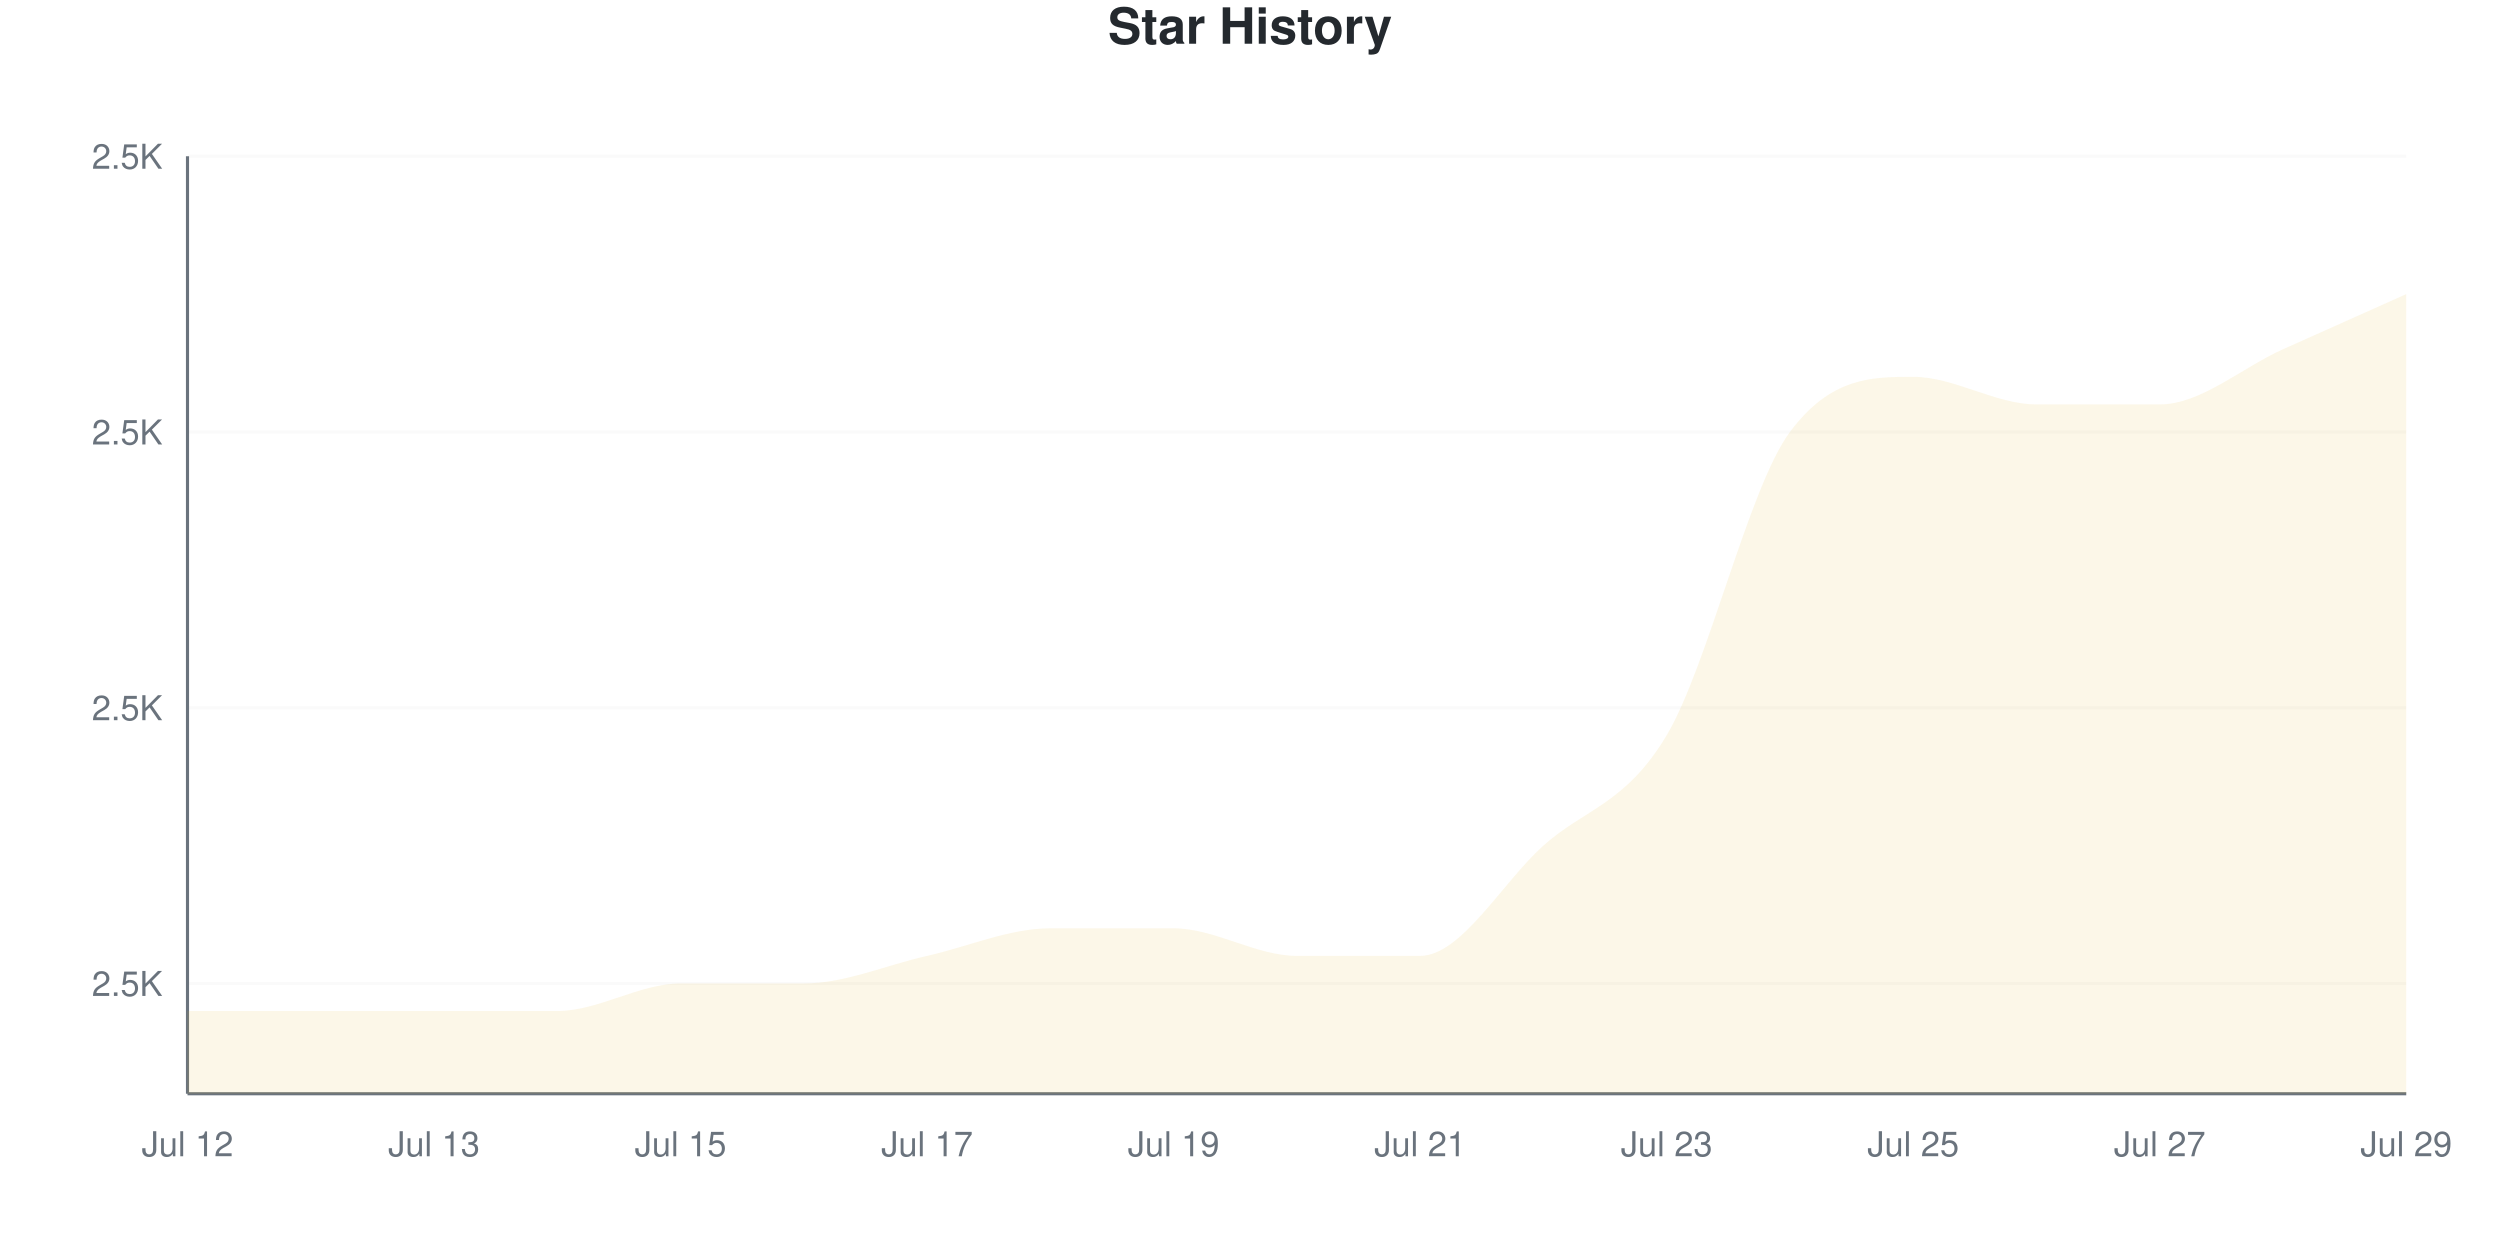
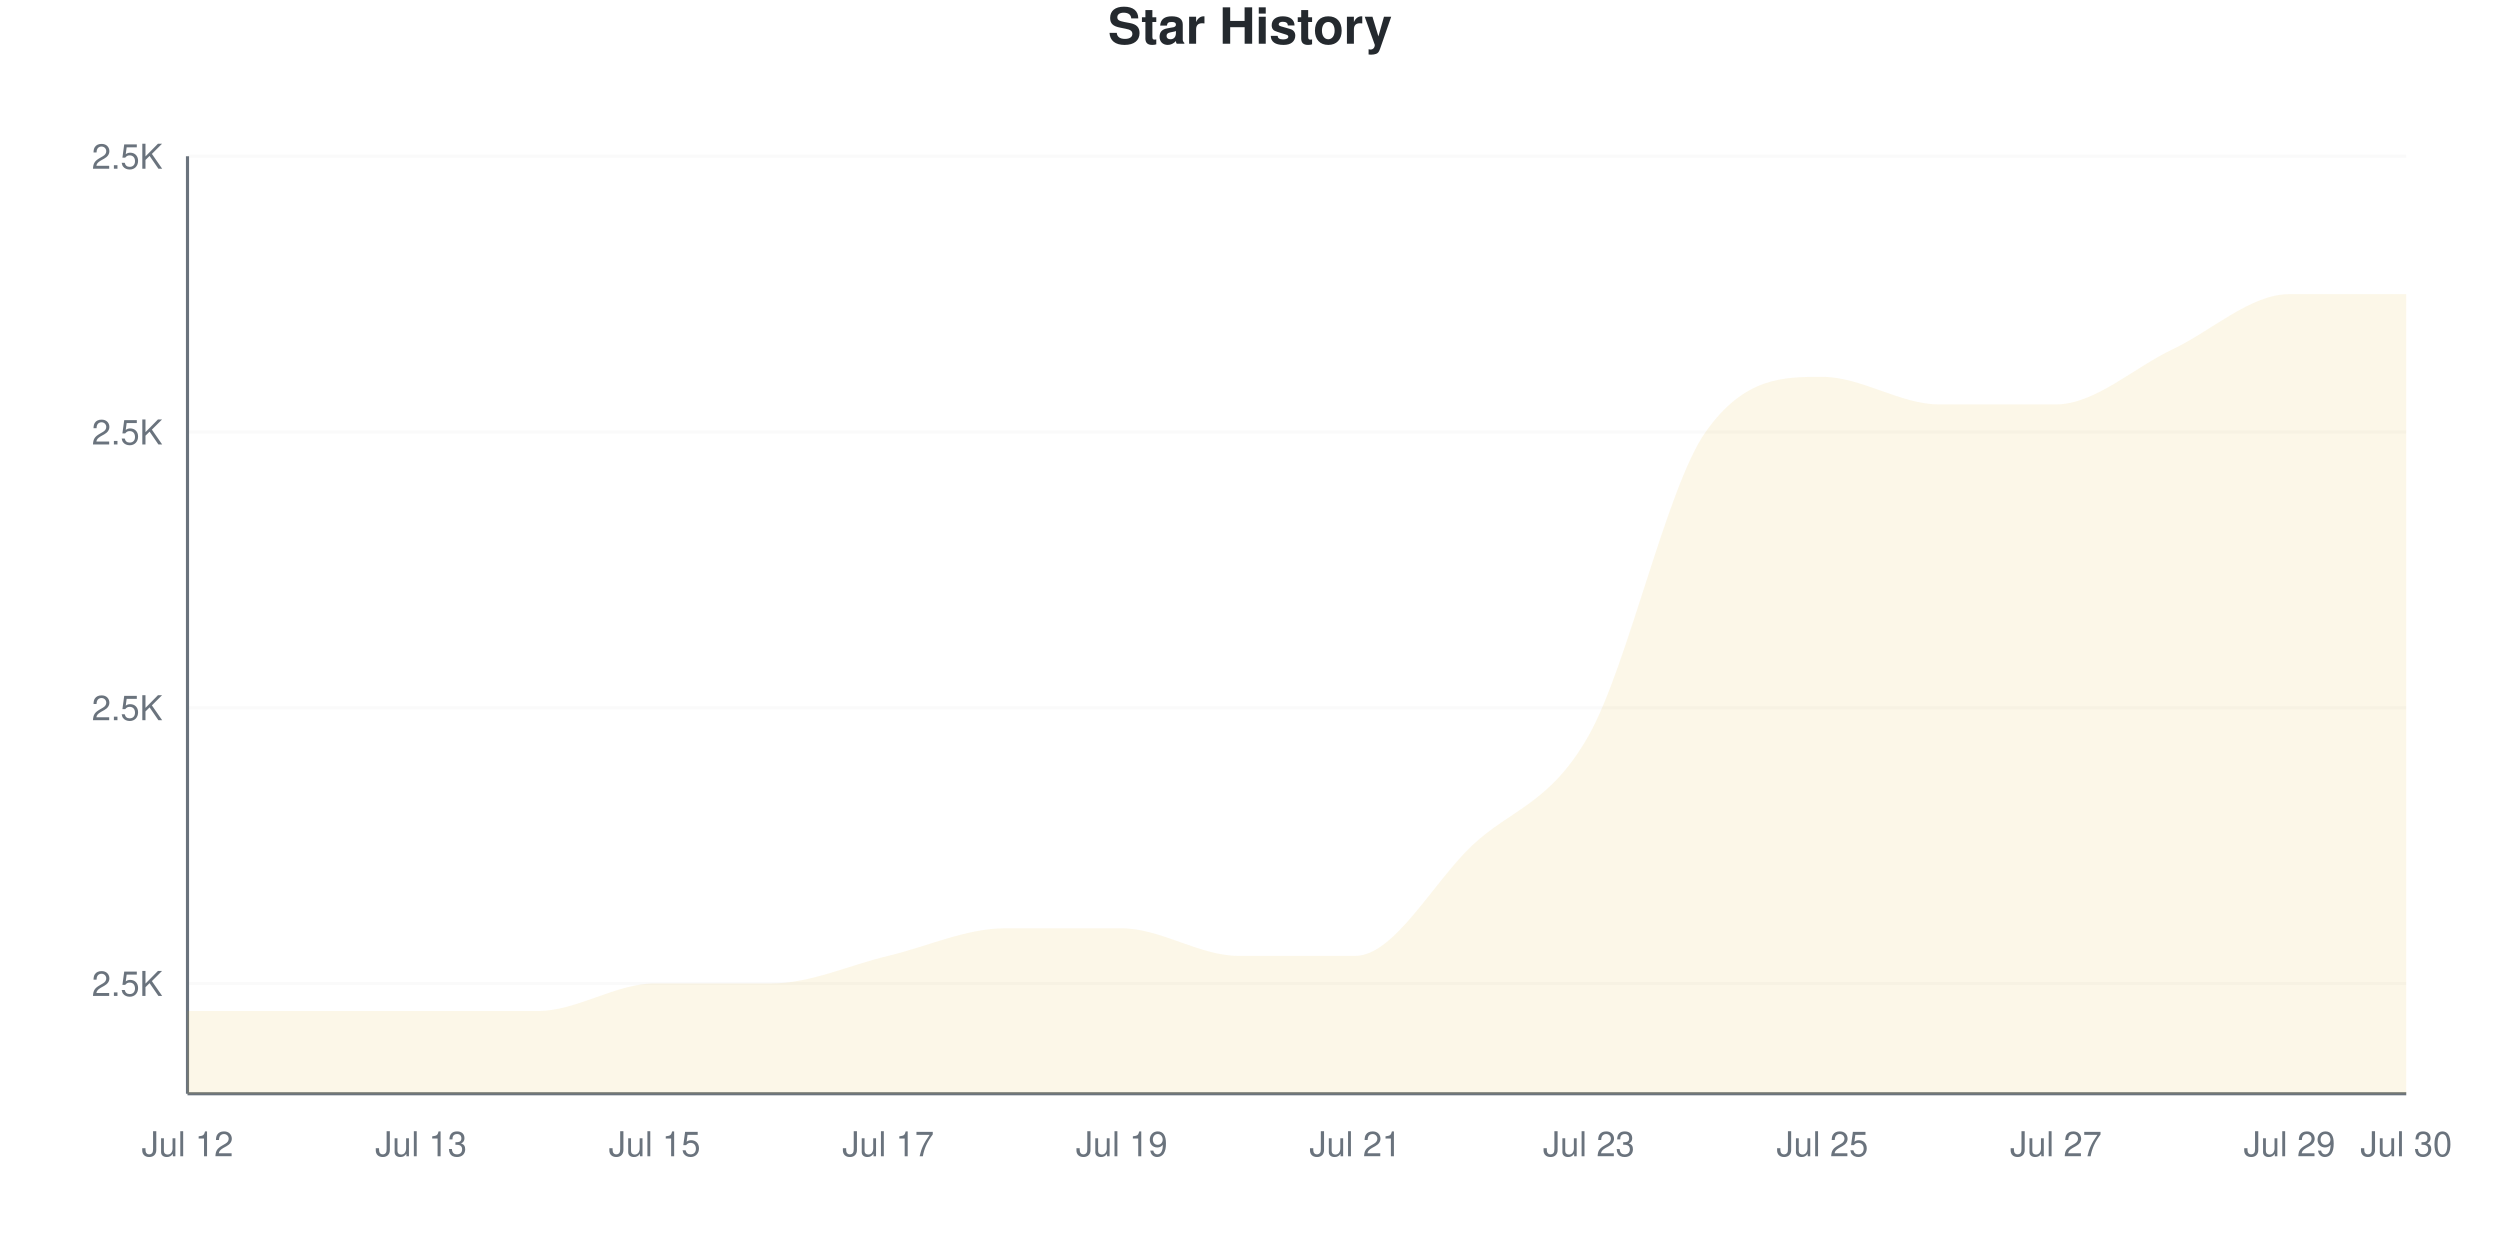
<svg xmlns="http://www.w3.org/2000/svg" viewBox="0 0 800 400" width="800" height="400">
  <style>
    @keyframes drawLine {
      to { stroke-dashoffset: 0; }
    }
    @keyframes fadeInPoint {
      from { opacity: 0; }
      to { opacity: 1; }
    }
    .data-line-0 {
-       stroke-dasharray: 1268;
-       stroke-dashoffset: 1268;
+       stroke-dasharray: 1273;
+       stroke-dashoffset: 1273;
      animation: drawLine 2s ease-out forwards;
    }
    .data-point {
      opacity: 0;
      animation: fadeInPoint 0.5s ease-out forwards;
    }
    .chart-bg { fill: #fff; }
    .chart-text { fill: #24292e; }
    .chart-muted { fill: #6a737d; }
    .chart-grid { stroke: #eee; }
    .chart-axis { stroke: #6a737d; }
    @media (prefers-color-scheme: dark) {
      .chart-bg { fill: #0d1117; }
      .chart-text { fill: #e6edf3; }
      .chart-muted { fill: #8b949e; }
      .chart-grid { stroke: #21262d; }
      .chart-axis { stroke: #8b949e; }
    }
  </style>
  <rect width="800" height="400" class="chart-bg" />
  <text x="400" y="14" text-anchor="middle" class="chart-text" font-size="16" font-weight="bold" font-family="-apple-system, BlinkMacSystemFont, 'Segoe UI', Helvetica, Arial, sans-serif">Star History</text>
  <g class="grid">
    <line x1="60" y1="314.706" x2="770" y2="314.706" class="chart-grid" stroke-opacity="0.3" />
    <text x="52" y="318.706" text-anchor="end" class="chart-muted" font-size="11" font-family="-apple-system, BlinkMacSystemFont, 'Segoe UI', Helvetica, Arial, sans-serif">2.5K</text>
    <line x1="60" y1="226.471" x2="770" y2="226.471" class="chart-grid" stroke-opacity="0.3" />
    <text x="52" y="230.471" text-anchor="end" class="chart-muted" font-size="11" font-family="-apple-system, BlinkMacSystemFont, 'Segoe UI', Helvetica, Arial, sans-serif">2.5K</text>
    <line x1="60" y1="138.235" x2="770" y2="138.235" class="chart-grid" stroke-opacity="0.3" />
    <text x="52" y="142.235" text-anchor="end" class="chart-muted" font-size="11" font-family="-apple-system, BlinkMacSystemFont, 'Segoe UI', Helvetica, Arial, sans-serif">2.5K</text>
    <line x1="60" y1="50" x2="770" y2="50" class="chart-grid" stroke-opacity="0.3" />
    <text x="52" y="54" text-anchor="end" class="chart-muted" font-size="11" font-family="-apple-system, BlinkMacSystemFont, 'Segoe UI', Helvetica, Arial, sans-serif">2.5K</text>
  </g>
  <g class="milestones">
    
  </g>
  <g class="x-axis">
    <text x="60" y="370" text-anchor="middle" class="chart-muted" font-size="11" font-family="-apple-system, BlinkMacSystemFont, 'Segoe UI', Helvetica, Arial, sans-serif">Jul 12</text>
-     <text x="138.889" y="370" text-anchor="middle" class="chart-muted" font-size="11" font-family="-apple-system, BlinkMacSystemFont, 'Segoe UI', Helvetica, Arial, sans-serif">Jul 13</text>
-     <text x="217.778" y="370" text-anchor="middle" class="chart-muted" font-size="11" font-family="-apple-system, BlinkMacSystemFont, 'Segoe UI', Helvetica, Arial, sans-serif">Jul 15</text>
-     <text x="296.667" y="370" text-anchor="middle" class="chart-muted" font-size="11" font-family="-apple-system, BlinkMacSystemFont, 'Segoe UI', Helvetica, Arial, sans-serif">Jul 17</text>
-     <text x="375.556" y="370" text-anchor="middle" class="chart-muted" font-size="11" font-family="-apple-system, BlinkMacSystemFont, 'Segoe UI', Helvetica, Arial, sans-serif">Jul 19</text>
-     <text x="454.444" y="370" text-anchor="middle" class="chart-muted" font-size="11" font-family="-apple-system, BlinkMacSystemFont, 'Segoe UI', Helvetica, Arial, sans-serif">Jul 21</text>
-     <text x="533.333" y="370" text-anchor="middle" class="chart-muted" font-size="11" font-family="-apple-system, BlinkMacSystemFont, 'Segoe UI', Helvetica, Arial, sans-serif">Jul 23</text>
-     <text x="612.222" y="370" text-anchor="middle" class="chart-muted" font-size="11" font-family="-apple-system, BlinkMacSystemFont, 'Segoe UI', Helvetica, Arial, sans-serif">Jul 25</text>
-     <text x="691.111" y="370" text-anchor="middle" class="chart-muted" font-size="11" font-family="-apple-system, BlinkMacSystemFont, 'Segoe UI', Helvetica, Arial, sans-serif">Jul 27</text>
-     <text x="770" y="370" text-anchor="middle" class="chart-muted" font-size="11" font-family="-apple-system, BlinkMacSystemFont, 'Segoe UI', Helvetica, Arial, sans-serif">Jul 29</text>
+     <text x="134.737" y="370" text-anchor="middle" class="chart-muted" font-size="11" font-family="-apple-system, BlinkMacSystemFont, 'Segoe UI', Helvetica, Arial, sans-serif">Jul 13</text>
+     <text x="209.474" y="370" text-anchor="middle" class="chart-muted" font-size="11" font-family="-apple-system, BlinkMacSystemFont, 'Segoe UI', Helvetica, Arial, sans-serif">Jul 15</text>
+     <text x="284.211" y="370" text-anchor="middle" class="chart-muted" font-size="11" font-family="-apple-system, BlinkMacSystemFont, 'Segoe UI', Helvetica, Arial, sans-serif">Jul 17</text>
+     <text x="358.947" y="370" text-anchor="middle" class="chart-muted" font-size="11" font-family="-apple-system, BlinkMacSystemFont, 'Segoe UI', Helvetica, Arial, sans-serif">Jul 19</text>
+     <text x="433.684" y="370" text-anchor="middle" class="chart-muted" font-size="11" font-family="-apple-system, BlinkMacSystemFont, 'Segoe UI', Helvetica, Arial, sans-serif">Jul 21</text>
+     <text x="508.421" y="370" text-anchor="middle" class="chart-muted" font-size="11" font-family="-apple-system, BlinkMacSystemFont, 'Segoe UI', Helvetica, Arial, sans-serif">Jul 23</text>
+     <text x="583.158" y="370" text-anchor="middle" class="chart-muted" font-size="11" font-family="-apple-system, BlinkMacSystemFont, 'Segoe UI', Helvetica, Arial, sans-serif">Jul 25</text>
+     <text x="657.895" y="370" text-anchor="middle" class="chart-muted" font-size="11" font-family="-apple-system, BlinkMacSystemFont, 'Segoe UI', Helvetica, Arial, sans-serif">Jul 27</text>
+     <text x="732.632" y="370" text-anchor="middle" class="chart-muted" font-size="11" font-family="-apple-system, BlinkMacSystemFont, 'Segoe UI', Helvetica, Arial, sans-serif">Jul 29</text>
+     <text x="770" y="370" text-anchor="middle" class="chart-muted" font-size="11" font-family="-apple-system, BlinkMacSystemFont, 'Segoe UI', Helvetica, Arial, sans-serif">Jul 30</text>
  </g>
  <line x1="60" y1="50" x2="60" y2="350" class="chart-axis" stroke-width="1" />
  <line x1="60" y1="350" x2="770" y2="350" class="chart-axis" stroke-width="1" />
-   <path d="M60,350 L60,323.529 C73.148,323.529 86.296,323.529 99.444,323.529 C112.593,323.529 125.741,323.529 138.889,323.529 C152.037,323.529 165.185,323.529 178.333,323.529 C191.481,323.529 204.63,314.706 217.778,314.706 C230.926,314.706 244.074,314.706 257.222,314.706 C270.37,314.706 283.519,308.824 296.667,305.882 C309.815,302.941 322.963,297.059 336.111,297.059 C349.259,297.059 362.407,297.059 375.556,297.059 C388.704,297.059 401.852,305.882 415,305.882 C428.148,305.882 441.296,305.882 454.444,305.882 C467.593,305.882 480.741,282.353 493.889,270.588 C507.037,258.824 520.185,257.353 533.333,235.294 C546.481,213.235 559.63,155.882 572.778,138.235 C585.926,120.588 599.074,120.588 612.222,120.588 C625.37,120.588 638.519,129.412 651.667,129.412 C664.815,129.412 677.963,129.412 691.111,129.412 C704.259,129.412 717.407,117.647 730.556,111.765 C743.704,105.882 756.852,100 770,94.118 L770,350 L60,350 Z" fill="#dfb317" fill-opacity="0.1" />
-   <path d="M60,350 L60,323.529 C73.148,323.529 86.296,323.529 99.444,323.529 C112.593,323.529 125.741,323.529 138.889,323.529 C152.037,323.529 165.185,323.529 178.333,323.529 C191.481,323.529 204.63,314.706 217.778,314.706 C230.926,314.706 244.074,314.706 257.222,314.706 C270.37,314.706 283.519,308.824 296.667,305.882 C309.815,302.941 322.963,297.059 336.111,297.059 C349.259,297.059 362.407,297.059 375.556,297.059 C388.704,297.059 401.852,305.882 415,305.882 C428.148,305.882 441.296,305.882 454.444,305.882 C467.593,305.882 480.741,282.353 493.889,270.588 C507.037,258.824 520.185,257.353 533.333,235.294 C546.481,213.235 559.63,155.882 572.778,138.235 C585.926,120.588 599.074,120.588 612.222,120.588 C625.37,120.588 638.519,129.412 651.667,129.412 C664.815,129.412 677.963,129.412 691.111,129.412 C704.259,129.412 717.407,117.647 730.556,111.765 C743.704,105.882 756.852,100 770,94.118" fill="none" stroke="#dfb317" stroke-width="2.5" class="data-line-0" />
+   <path d="M60,350 L60,323.529 C72.456,323.529 84.912,323.529 97.368,323.529 C109.825,323.529 122.281,323.529 134.737,323.529 C147.193,323.529 159.649,323.529 172.105,323.529 C184.561,323.529 197.018,314.706 209.474,314.706 C221.93,314.706 234.386,314.706 246.842,314.706 C259.298,314.706 271.754,308.824 284.211,305.882 C296.667,302.941 309.123,297.059 321.579,297.059 C334.035,297.059 346.491,297.059 358.947,297.059 C371.404,297.059 383.86,305.882 396.316,305.882 C408.772,305.882 421.228,305.882 433.684,305.882 C446.14,305.882 458.596,282.353 471.053,270.588 C483.509,258.824 495.965,257.353 508.421,235.294 C520.877,213.235 533.333,155.882 545.789,138.235 C558.246,120.588 570.702,120.588 583.158,120.588 C595.614,120.588 608.07,129.412 620.526,129.412 C632.982,129.412 645.439,129.412 657.895,129.412 C670.351,129.412 682.807,117.647 695.263,111.765 C707.719,105.882 720.175,94.118 732.632,94.118 C745.088,94.118 757.544,94.118 770,94.118 L770,350 L60,350 Z" fill="#dfb317" fill-opacity="0.1" />
+   <path d="M60,350 L60,323.529 C72.456,323.529 84.912,323.529 97.368,323.529 C109.825,323.529 122.281,323.529 134.737,323.529 C147.193,323.529 159.649,323.529 172.105,323.529 C184.561,323.529 197.018,314.706 209.474,314.706 C221.93,314.706 234.386,314.706 246.842,314.706 C259.298,314.706 271.754,308.824 284.211,305.882 C296.667,302.941 309.123,297.059 321.579,297.059 C334.035,297.059 346.491,297.059 358.947,297.059 C371.404,297.059 383.86,305.882 396.316,305.882 C408.772,305.882 421.228,305.882 433.684,305.882 C446.14,305.882 458.596,282.353 471.053,270.588 C483.509,258.824 495.965,257.353 508.421,235.294 C520.877,213.235 533.333,155.882 545.789,138.235 C558.246,120.588 570.702,120.588 583.158,120.588 C595.614,120.588 608.07,129.412 620.526,129.412 C632.982,129.412 645.439,129.412 657.895,129.412 C670.351,129.412 682.807,117.647 695.263,111.765 C707.719,105.882 720.175,94.118 732.632,94.118 C745.088,94.118 757.544,94.118 770,94.118" fill="none" stroke="#dfb317" stroke-width="2.5" class="data-line-0" />
  <g class="points">
    <circle cx="60" cy="323.529" r="4" fill="#dfb317" class="data-point" style="animation-delay: 1.50s" />
-     <circle cx="99.444" cy="323.529" r="4" fill="#dfb317" class="data-point" style="animation-delay: 1.55s" />
-     <circle cx="138.889" cy="323.529" r="4" fill="#dfb317" class="data-point" style="animation-delay: 1.60s" />
-     <circle cx="178.333" cy="323.529" r="4" fill="#dfb317" class="data-point" style="animation-delay: 1.65s" />
-     <circle cx="217.778" cy="314.706" r="4" fill="#dfb317" class="data-point" style="animation-delay: 1.70s" />
-     <circle cx="257.222" cy="314.706" r="4" fill="#dfb317" class="data-point" style="animation-delay: 1.75s" />
-     <circle cx="296.667" cy="305.882" r="4" fill="#dfb317" class="data-point" style="animation-delay: 1.80s" />
-     <circle cx="336.111" cy="297.059" r="4" fill="#dfb317" class="data-point" style="animation-delay: 1.85s" />
-     <circle cx="375.556" cy="297.059" r="4" fill="#dfb317" class="data-point" style="animation-delay: 1.90s" />
-     <circle cx="415" cy="305.882" r="4" fill="#dfb317" class="data-point" style="animation-delay: 1.95s" />
-     <circle cx="454.444" cy="305.882" r="4" fill="#dfb317" class="data-point" style="animation-delay: 2.00s" />
-     <circle cx="493.889" cy="270.588" r="4" fill="#dfb317" class="data-point" style="animation-delay: 2.05s" />
-     <circle cx="533.333" cy="235.294" r="4" fill="#dfb317" class="data-point" style="animation-delay: 2.10s" />
-     <circle cx="572.778" cy="138.235" r="4" fill="#dfb317" class="data-point" style="animation-delay: 2.15s" />
-     <circle cx="612.222" cy="120.588" r="4" fill="#dfb317" class="data-point" style="animation-delay: 2.20s" />
-     <circle cx="651.667" cy="129.412" r="4" fill="#dfb317" class="data-point" style="animation-delay: 2.25s" />
-     <circle cx="691.111" cy="129.412" r="4" fill="#dfb317" class="data-point" style="animation-delay: 2.30s" />
-     <circle cx="730.556" cy="111.765" r="4" fill="#dfb317" class="data-point" style="animation-delay: 2.35s" />
-     <circle cx="770" cy="94.118" r="4" fill="#dfb317" class="data-point" style="animation-delay: 2.40s" />
+     <circle cx="97.368" cy="323.529" r="4" fill="#dfb317" class="data-point" style="animation-delay: 1.55s" />
+     <circle cx="134.737" cy="323.529" r="4" fill="#dfb317" class="data-point" style="animation-delay: 1.60s" />
+     <circle cx="172.105" cy="323.529" r="4" fill="#dfb317" class="data-point" style="animation-delay: 1.65s" />
+     <circle cx="209.474" cy="314.706" r="4" fill="#dfb317" class="data-point" style="animation-delay: 1.70s" />
+     <circle cx="246.842" cy="314.706" r="4" fill="#dfb317" class="data-point" style="animation-delay: 1.75s" />
+     <circle cx="284.211" cy="305.882" r="4" fill="#dfb317" class="data-point" style="animation-delay: 1.80s" />
+     <circle cx="321.579" cy="297.059" r="4" fill="#dfb317" class="data-point" style="animation-delay: 1.85s" />
+     <circle cx="358.947" cy="297.059" r="4" fill="#dfb317" class="data-point" style="animation-delay: 1.90s" />
+     <circle cx="396.316" cy="305.882" r="4" fill="#dfb317" class="data-point" style="animation-delay: 1.95s" />
+     <circle cx="433.684" cy="305.882" r="4" fill="#dfb317" class="data-point" style="animation-delay: 2.00s" />
+     <circle cx="471.053" cy="270.588" r="4" fill="#dfb317" class="data-point" style="animation-delay: 2.05s" />
+     <circle cx="508.421" cy="235.294" r="4" fill="#dfb317" class="data-point" style="animation-delay: 2.10s" />
+     <circle cx="545.789" cy="138.235" r="4" fill="#dfb317" class="data-point" style="animation-delay: 2.15s" />
+     <circle cx="583.158" cy="120.588" r="4" fill="#dfb317" class="data-point" style="animation-delay: 2.20s" />
+     <circle cx="620.526" cy="129.412" r="4" fill="#dfb317" class="data-point" style="animation-delay: 2.25s" />
+     <circle cx="657.895" cy="129.412" r="4" fill="#dfb317" class="data-point" style="animation-delay: 2.30s" />
+     <circle cx="695.263" cy="111.765" r="4" fill="#dfb317" class="data-point" style="animation-delay: 2.35s" />
+     <circle cx="732.632" cy="94.118" r="4" fill="#dfb317" class="data-point" style="animation-delay: 2.40s" />
+     <circle cx="770" cy="94.118" r="4" fill="#dfb317" class="data-point" style="animation-delay: 2.45s" />
  </g>
</svg>
